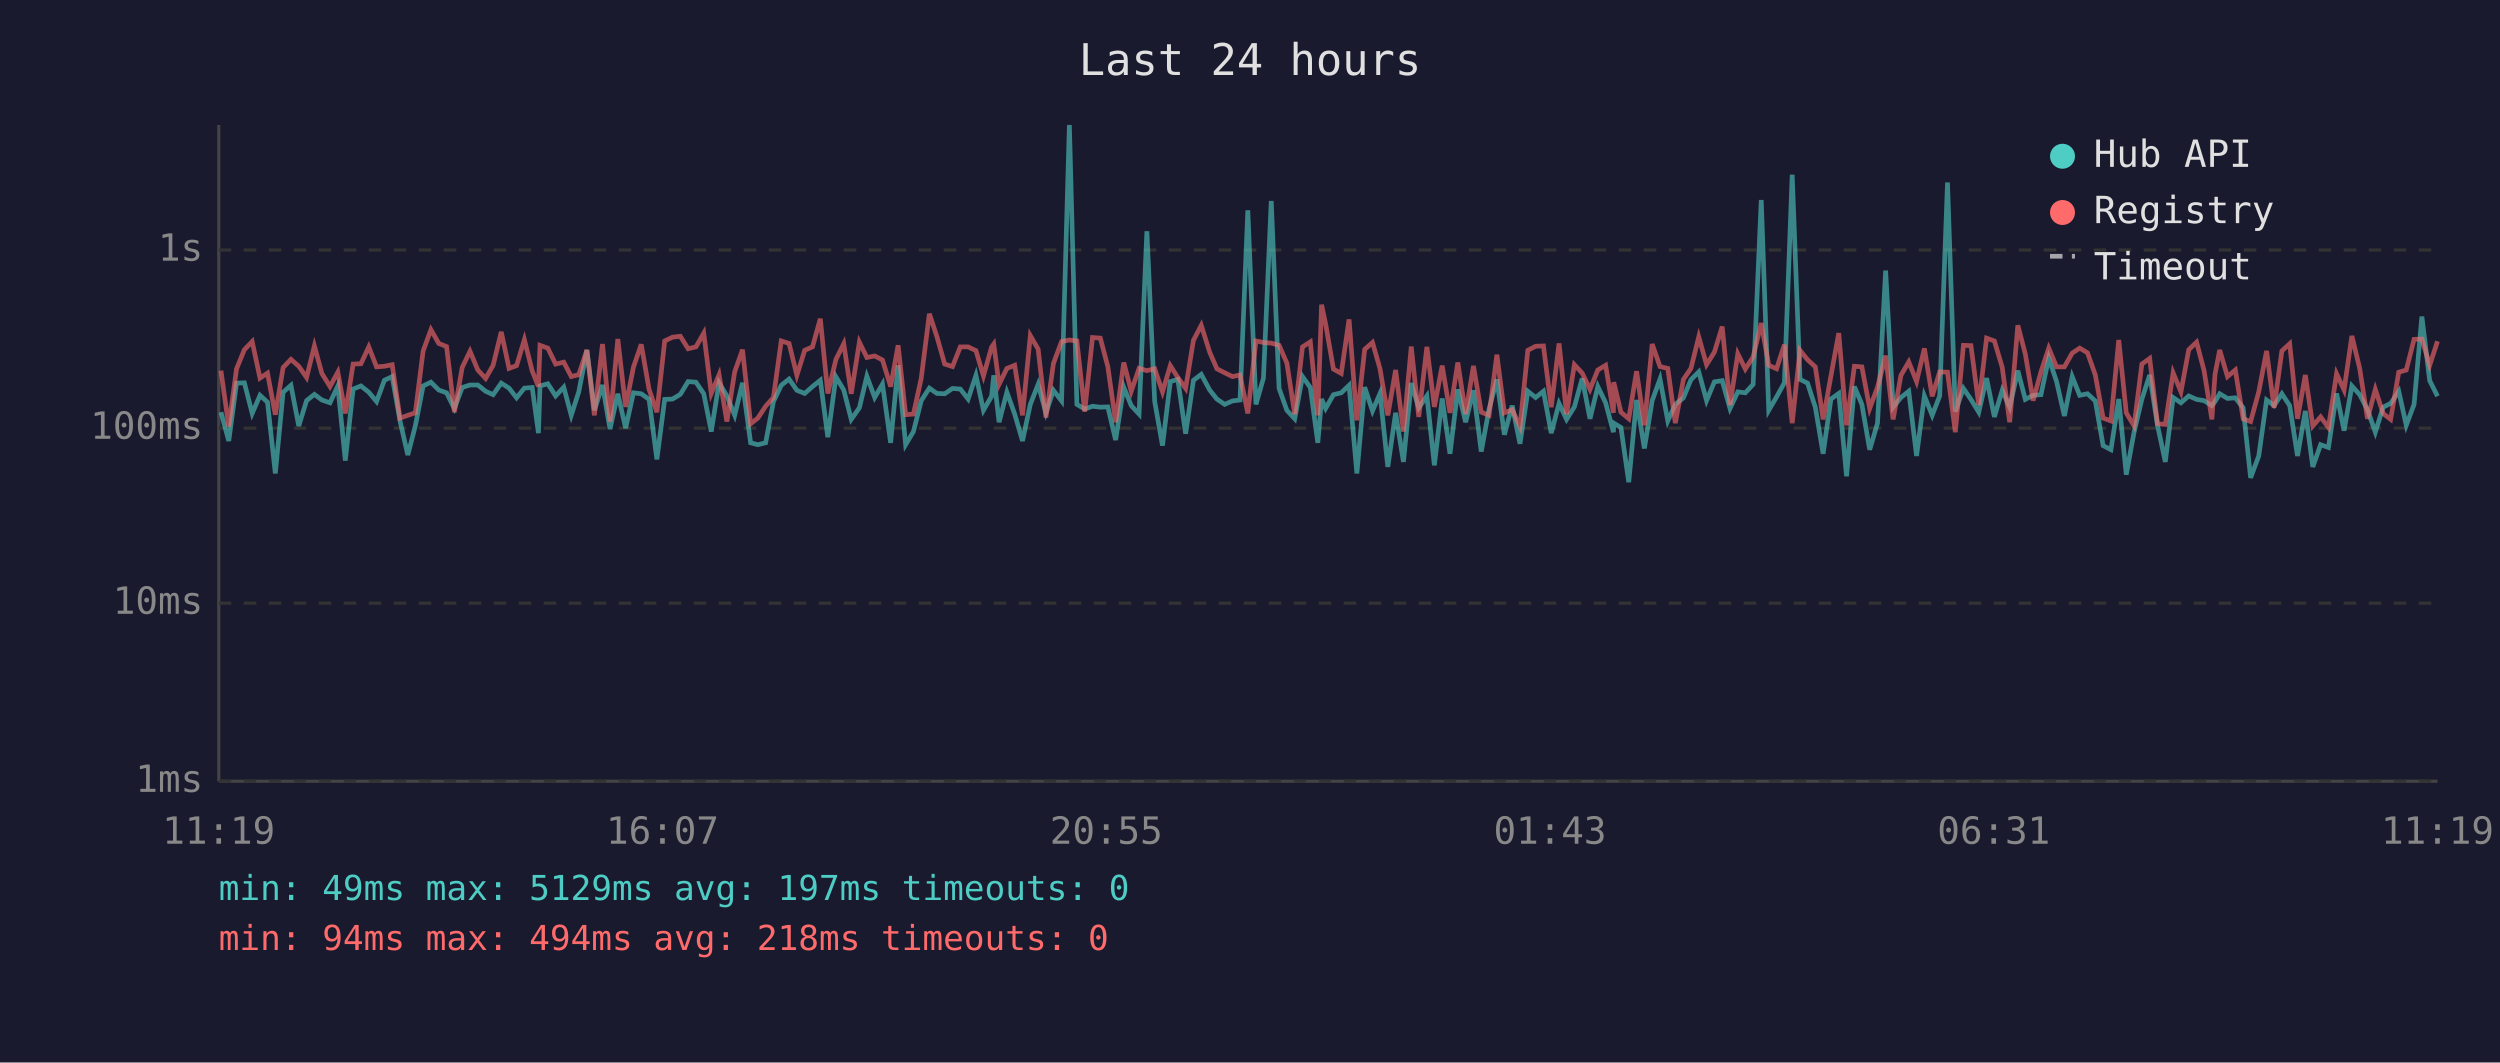
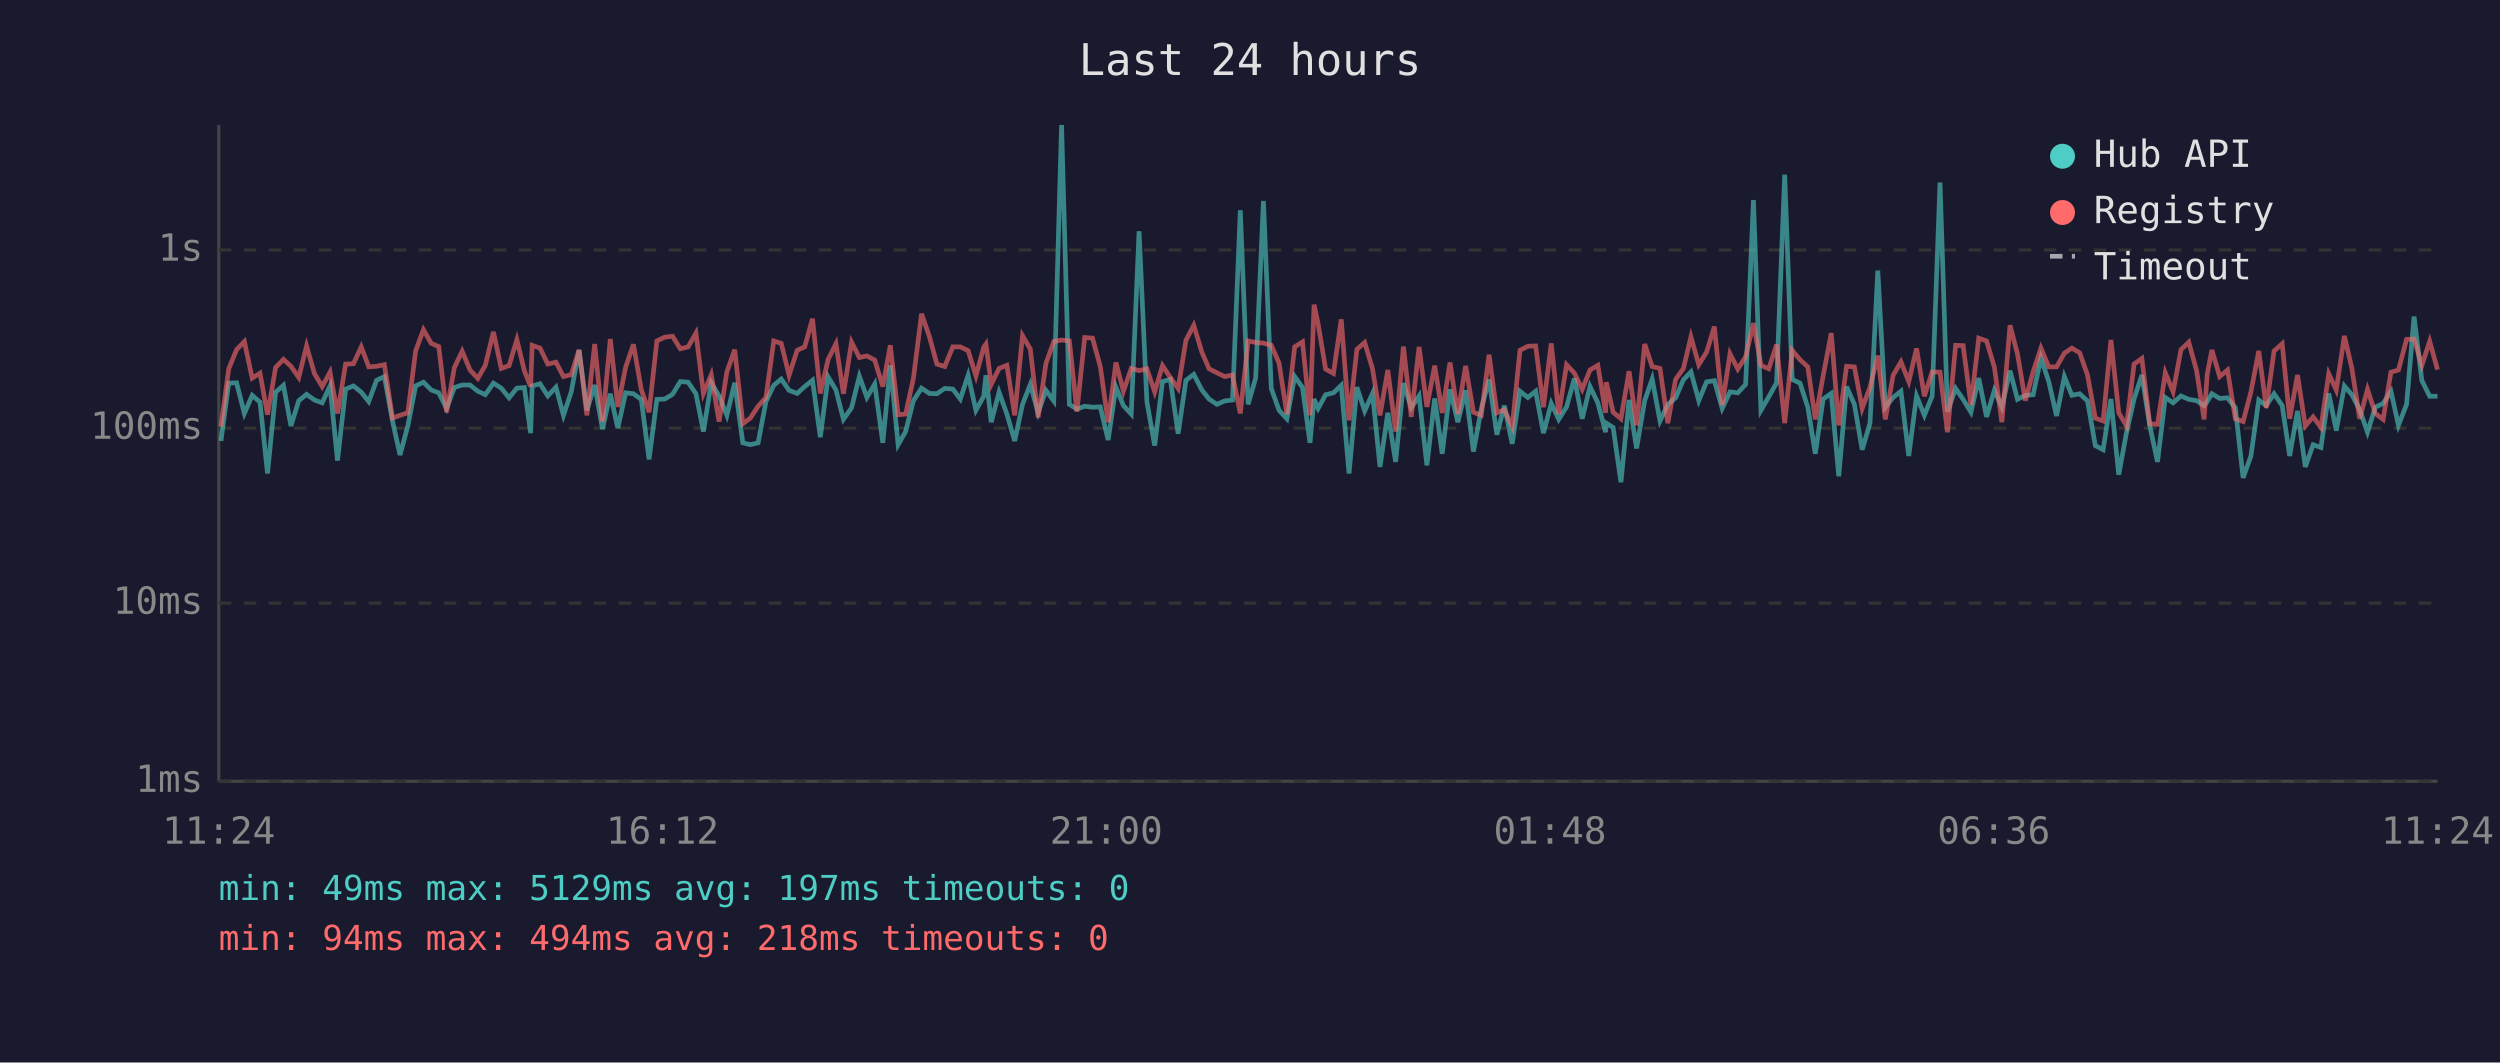
<svg xmlns="http://www.w3.org/2000/svg" viewBox="0 0 800 340" font-family="monospace" font-size="12">
  <rect width="800" height="340" fill="#1a1a2e" />
  <text x="400" y="24" fill="#e0e0e0" font-size="14" text-anchor="middle">Last 24 hours</text>
  <line x1="70" y1="40" x2="70" y2="250" stroke="#444" stroke-width="1" />
  <line x1="70" y1="250" x2="780" y2="250" stroke="#444" stroke-width="1" />
  <line x1="70" y1="250" x2="780" y2="250" stroke="#333" stroke-width="1" stroke-dasharray="4" />
  <text x="65" y="250" fill="#888" text-anchor="end" dominant-baseline="middle">1ms</text>
  <line x1="70" y1="193" x2="780" y2="193" stroke="#333" stroke-width="1" stroke-dasharray="4" />
  <text x="65" y="193" fill="#888" text-anchor="end" dominant-baseline="middle">10ms</text>
  <line x1="70" y1="137" x2="780" y2="137" stroke="#333" stroke-width="1" stroke-dasharray="4" />
  <text x="65" y="137" fill="#888" text-anchor="end" dominant-baseline="middle">100ms</text>
  <line x1="70" y1="80" x2="780" y2="80" stroke="#333" stroke-width="1" stroke-dasharray="4" />
  <text x="65" y="80" fill="#888" text-anchor="end" dominant-baseline="middle">1s</text>
-   <text x="70" y="270" fill="#888" text-anchor="middle">11:19</text>
-   <text x="212" y="270" fill="#888" text-anchor="middle">16:07</text>
-   <text x="354" y="270" fill="#888" text-anchor="middle">20:55</text>
-   <text x="496" y="270" fill="#888" text-anchor="middle">01:43</text>
-   <text x="638" y="270" fill="#888" text-anchor="middle">06:31</text>
-   <text x="780" y="270" fill="#888" text-anchor="middle">11:19</text>
-   <polyline points="70.7,131.9 73.2,141.1 75.7,122.6 78.2,122.5 80.7,132.3 83.2,126.5 85.6,128.7 88.1,151.5 90.6,125.5 93.1,123.3 95.6,136.3 98.1,128.2 100.6,126.2 103.0,128.0 105.6,128.9 108.1,123.5 110.5,147.4 113.0,124.5 115.5,123.5 118.0,125.5 120.5,128.5 123.0,121.7 125.5,120.5 128.0,134.7 130.5,145.6 132.9,136.3 135.4,123.5 137.9,122.3 140.4,124.8 142.9,125.7 145.4,130.7 147.9,124.0 150.4,123.2 152.9,123.2 155.4,125.2 157.8,126.3 160.4,122.6 162.9,124.2 165.3,127.3 167.8,124.2 170.3,124.0 172.3,138.6 172.8,123.5 175.3,122.8 177.8,126.7 180.4,123.9 182.8,132.9 185.2,125.4 187.8,112.0 190.2,131.3 192.8,123.2 195.2,137.3 197.7,126.0 200.2,137.0 202.7,125.7 205.2,126.0 207.7,127.8 210.2,147.0 212.7,127.8 215.2,127.7 217.7,126.2 220.2,122.1 222.7,122.3 225.2,126.0 227.6,138.1 230.1,122.5 232.6,126.7 235.1,132.9 237.6,122.5 240.2,141.7 242.5,142.3 245.0,141.7 247.5,128.5 250.0,123.3 252.5,121.3 255.0,124.9 257.5,125.9 260.0,123.7 262.5,121.7 264.9,139.9 267.5,120.6 270.0,124.8 272.4,134.2 275.0,130.5 277.4,120.4 279.9,127.2 282.4,122.9 285.0,141.7 287.4,116.9 289.8,142.3 292.3,138.1 294.8,128.2 297.4,124.2 299.8,125.9 302.3,126.0 304.8,124.3 307.3,124.5 309.8,127.7 312.3,120.1 314.7,131.3 317.3,126.8 318.0,120.1 319.7,135.1 322.2,125.5 324.7,132.5 327.2,141.1 329.7,129.4 332.2,123.0 334.7,132.1 337.1,124.9 339.7,128.3 342.2,40.0 344.6,129.4 347.1,130.9 349.6,130.0 352.1,130.3 354.5,130.2 357.0,140.8 359.6,123.9 362.0,129.8 364.5,132.5 367.0,74.0 369.5,128.5 372.0,142.6 374.5,122.1 376.9,121.4 379.4,138.8 381.9,121.7 384.4,119.8 387.1,124.8 389.4,127.7 391.9,129.4 394.4,128.3 396.8,128.0 399.3,67.3 401.9,129.4 404.3,121.0 406.8,64.3 409.3,124.3 411.8,131.3 414.3,134.0 416.8,120.5 419.3,124.0 421.7,141.7 422.9,127.7 424.2,130.7 426.7,126.3 429.2,125.7 431.7,123.3 434.2,151.5 436.7,123.9 439.2,131.5 441.6,125.9 444.1,149.4 446.6,132.1 449.1,147.8 451.6,122.6 454.0,130.5 456.6,126.7 459.0,148.9 461.5,127.5 464.0,145.2 466.5,124.6 469.0,135.1 471.5,124.9 474.0,144.5 476.5,130.9 479.0,121.4 481.4,139.1 483.9,129.8 486.4,142.0 488.9,125.2 491.4,127.2 493.9,125.2 496.4,138.6 498.9,129.1 501.3,134.2 503.8,130.2 506.3,121.1 508.8,134.0 511.3,123.7 513.8,128.9 516.3,138.3 516.4,135.4 518.7,136.8 521.2,154.3 523.7,128.0 526.2,143.5 528.7,128.2 531.2,121.3 533.7,134.7 536.1,129.4 538.7,127.3 541.1,121.5 543.6,119.0 546.1,128.2 548.6,122.2 551.1,121.8 553.6,130.7 556.1,125.4 558.5,125.7 561.0,123.0 563.6,64.0 566.0,131.3 568.5,127.0 571.0,122.5 573.5,55.9 576.0,121.4 578.4,122.6 580.9,130.3 583.4,145.2 585.9,127.7 588.4,125.9 590.9,152.4 593.4,123.7 595.8,129.4 598.3,143.9 600.8,135.4 603.4,86.6 605.8,130.3 608.3,127.2 610.8,125.2 613.3,145.9 615.8,126.7 618.3,132.9 620.7,126.7 623.2,58.4 625.7,131.7 628.3,124.3 630.7,127.8 633.2,131.9 635.7,121.0 638.2,133.4 640.7,124.9 643.1,130.3 645.7,118.6 648.1,127.8 650.6,126.5 653.1,126.3 655.6,114.6 658.1,122.1 660.6,133.1 663.1,120.5 665.5,126.5 668.0,126.0 670.5,128.3 673.0,142.6 675.5,143.9 678.0,127.7 680.4,151.9 682.9,138.3 685.4,127.7 687.9,120.0 690.4,136.1 692.9,147.8 695.4,127.2 697.9,128.9 700.4,126.7 702.9,127.8 705.3,128.2 707.8,129.8 708.8,128.5 710.3,126.0 712.8,127.5 715.3,127.3 717.8,130.5 720.2,152.9 722.8,145.9 725.3,128.0 727.7,129.8 730.2,126.0 732.7,129.8 735.2,145.9 737.7,131.5 740.1,149.4 742.6,142.3 745.1,143.2 747.7,125.9 750.1,137.8 752.6,123.5 755.1,126.3 757.6,131.1 760.1,138.3 762.6,130.3 765.0,129.1 767.6,125.2 770.0,136.1 772.5,129.4 775.0,101.3 777.5,121.8 780.0,126.8" fill="none" stroke="#4ecdc4" stroke-width="1.5" opacity="0.6" />
-   <polyline points="70.7,118.6 73.2,136.5 75.7,118.0 78.2,111.9 80.7,109.3 83.2,121.0 85.6,119.4 88.1,132.7 90.6,117.6 93.1,115.0 95.6,117.2 98.1,120.8 100.6,110.7 103.0,119.5 105.6,123.7 108.1,119.1 110.5,132.3 113.0,116.5 115.5,116.4 118.0,111.0 120.5,117.4 123.0,117.2 125.5,116.7 128.0,133.8 130.5,132.9 132.9,132.1 135.4,112.3 137.9,105.5 140.4,109.9 142.9,110.9 145.4,131.9 147.9,117.6 150.4,112.4 152.9,118.4 155.4,121.1 157.8,116.9 160.4,106.2 162.9,117.9 165.3,117.0 167.8,108.7 170.3,118.7 172.3,123.7 172.8,110.5 175.3,111.4 177.8,116.5 180.4,115.9 182.8,120.5 185.2,119.9 187.8,112.0 190.2,132.9 192.8,110.1 195.2,134.9 197.7,108.5 200.2,130.2 202.7,117.5 205.2,110.2 207.7,124.6 210.2,131.9 212.7,109.1 215.2,107.9 217.7,107.6 220.2,111.6 222.7,111.0 225.2,106.6 227.6,125.9 230.1,119.9 232.6,134.9 235.1,119.0 237.6,111.9 240.2,135.6 242.5,133.8 245.0,130.0 247.5,127.2 250.0,109.1 252.5,109.9 255.0,120.1 257.5,112.1 260.0,111.0 262.5,102.0 264.9,125.9 267.5,115.0 270.0,110.0 272.4,126.0 275.0,109.5 277.4,114.4 279.9,113.9 282.4,115.2 285.0,123.7 287.4,110.5 289.8,132.7 292.3,132.5 294.8,121.0 297.4,100.4 299.8,107.7 302.3,116.5 304.8,117.3 307.3,111.0 309.8,111.0 312.3,112.2 314.7,120.3 317.3,111.1 318.0,110.1 319.7,123.0 322.2,117.9 324.7,116.9 327.2,132.9 329.7,107.4 332.2,111.7 334.7,133.6 337.1,116.3 339.7,109.3 342.2,108.8 344.6,109.1 347.1,131.7 349.6,108.0 352.1,108.2 354.5,117.3 357.0,135.1 359.6,116.0 362.0,125.2 364.5,117.9 367.0,118.6 369.5,118.0 372.0,125.4 374.5,117.0 376.9,120.8 379.4,124.3 381.9,108.9 384.4,104.1 387.1,112.7 389.4,118.0 391.9,119.3 394.4,120.5 396.8,120.0 399.3,132.3 401.9,109.1 404.3,109.6 406.8,109.8 409.3,110.5 411.8,116.2 414.3,132.5 416.8,111.0 419.3,109.4 421.7,132.9 422.9,97.5 424.2,103.7 426.7,118.1 429.2,119.5 431.7,102.2 434.2,134.5 436.7,111.8 439.2,109.6 441.6,118.0 444.1,132.9 446.6,118.4 449.1,138.1 451.6,110.9 454.0,133.4 456.6,111.0 459.0,130.2 461.5,117.0 464.0,132.1 466.5,116.0 469.0,132.5 471.5,117.1 474.0,131.9 476.5,132.9 479.0,113.5 481.4,132.1 483.9,131.1 486.4,136.5 488.9,112.1 491.4,110.8 493.9,110.7 496.4,130.3 498.9,109.9 501.3,132.5 503.8,116.7 506.3,119.4 508.8,124.6 511.3,118.4 513.8,116.9 516.3,132.1 516.4,122.3 518.7,131.9 521.2,134.0 523.7,118.8 526.2,136.1 528.7,110.1 531.2,117.3 533.7,117.9 536.1,135.4 538.7,121.4 541.1,117.9 543.6,107.8 546.1,116.7 548.6,112.7 551.1,104.5 553.6,129.6 556.1,113.2 558.5,118.1 561.0,114.2 563.6,103.4 566.0,116.9 568.5,118.0 571.0,110.3 573.5,135.4 576.0,112.1 578.4,115.1 580.9,117.4 583.4,134.2 585.9,120.3 588.4,106.6 590.9,136.1 593.4,117.2 595.8,117.4 598.3,130.7 600.8,123.9 603.4,113.8 605.8,134.2 608.3,120.1 610.8,115.8 613.3,122.1 615.8,111.5 618.3,126.8 620.7,119.0 623.2,119.1 625.7,138.3 628.3,110.5 630.7,110.6 633.2,129.6 635.7,108.2 638.2,109.1 640.7,117.5 643.1,135.1 645.7,104.1 648.1,113.3 650.6,128.2 653.1,119.0 655.6,111.4 658.1,117.4 660.6,117.4 663.1,113.0 665.5,111.4 668.0,112.9 670.5,120.0 673.0,133.8 675.5,134.7 678.0,108.8 680.4,132.1 682.9,136.3 685.4,116.5 687.9,114.7 690.4,135.6 692.9,135.8 695.4,119.3 697.9,125.4 700.4,111.9 702.9,109.5 705.3,118.6 707.8,134.2 708.8,119.8 710.3,112.0 712.8,120.5 715.3,118.4 717.8,134.0 720.2,134.9 722.8,125.4 725.3,112.3 727.7,130.5 730.2,112.3 732.7,110.0 735.2,134.0 737.7,120.0 740.1,136.3 742.6,133.4 745.1,136.8 747.7,119.6 750.1,124.8 752.6,107.5 755.1,117.9 757.6,134.0 760.1,124.6 762.6,132.3 765.0,134.2 767.6,119.1 770.0,118.4 772.5,108.6 775.0,108.5 777.5,116.9 780.0,109.2" fill="none" stroke="#ff6b6b" stroke-width="1.5" opacity="0.6" />
+   <text x="70" y="270" fill="#888" text-anchor="middle">11:24</text>
+   <text x="212" y="270" fill="#888" text-anchor="middle">16:12</text>
+   <text x="354" y="270" fill="#888" text-anchor="middle">21:00</text>
+   <text x="496" y="270" fill="#888" text-anchor="middle">01:48</text>
+   <text x="638" y="270" fill="#888" text-anchor="middle">06:36</text>
+   <text x="780" y="270" fill="#888" text-anchor="middle">11:24</text>
+   <polyline points="70.7,141.1 73.2,122.6 75.7,122.5 78.2,132.3 80.7,126.5 83.2,128.7 85.6,151.5 88.2,125.5 90.7,123.3 93.1,136.3 95.6,128.2 98.1,126.2 100.6,128.0 103.1,128.9 105.6,123.5 108.0,147.4 110.6,124.5 113.1,123.5 115.6,125.5 118.0,128.5 120.5,121.7 123.0,120.5 125.6,134.7 128.0,145.6 130.5,136.3 133.0,123.5 135.5,122.3 138.0,124.8 140.4,125.7 142.9,130.7 145.4,124.0 147.9,123.2 150.4,123.2 152.9,125.2 155.3,126.3 157.9,122.6 160.4,124.2 162.9,127.3 165.4,124.2 167.8,124.0 169.8,138.6 170.3,123.5 172.8,122.8 175.3,126.7 177.9,123.9 180.3,132.9 182.8,125.4 185.3,112.0 187.8,131.3 190.3,123.2 192.8,137.3 195.3,126.0 197.7,137.0 200.2,125.7 202.7,126.0 205.2,127.8 207.7,147.0 210.2,127.8 212.7,127.7 215.2,126.2 217.7,122.1 220.2,122.3 222.7,126.0 225.1,138.1 227.6,122.5 230.1,126.7 232.6,132.9 235.1,122.5 237.7,141.7 240.1,142.3 242.6,141.7 245.1,128.5 247.6,123.3 250.0,121.3 252.5,124.9 255.1,125.9 257.5,123.7 260.0,121.7 262.5,139.9 265.0,120.6 267.5,124.8 269.9,134.2 272.5,130.5 275.0,120.4 277.4,127.2 279.9,122.9 282.5,141.7 284.9,116.9 287.4,142.3 289.8,138.1 292.3,128.2 294.9,124.2 297.4,125.9 299.8,126.0 302.3,124.3 304.9,124.5 307.3,127.7 309.8,120.1 312.3,131.3 314.8,126.8 315.5,120.1 317.2,135.1 319.7,125.5 322.2,132.5 324.7,141.1 327.2,129.4 329.7,123.0 332.2,132.1 334.7,124.9 337.2,128.3 339.7,40.0 342.2,129.4 344.6,130.9 347.1,130.0 349.6,130.3 352.1,130.2 354.6,140.8 357.1,123.9 359.5,129.8 362.0,132.5 364.5,74.0 367.0,128.5 369.5,142.6 372.0,122.1 374.5,121.4 377.0,138.8 379.5,121.7 382.0,119.8 384.6,124.8 386.9,127.7 389.4,129.4 391.9,128.3 394.4,128.0 396.9,67.3 399.4,129.4 401.8,121.0 404.3,64.3 406.8,124.3 409.3,131.3 411.8,134.0 414.3,120.5 416.8,124.0 419.2,141.7 420.5,127.7 421.8,130.7 424.2,126.3 426.7,125.7 429.2,123.3 431.7,151.5 434.2,123.9 436.7,131.5 439.2,125.9 441.6,149.4 444.1,132.1 446.6,147.8 449.1,122.6 451.6,130.5 454.1,126.7 456.6,148.9 459.1,127.5 461.5,145.2 464.0,124.6 466.5,135.1 469.0,124.9 471.5,144.5 474.0,130.9 476.5,121.4 479.0,139.1 481.4,129.8 483.9,142.0 486.4,125.2 488.9,127.2 491.4,125.2 493.9,138.6 496.4,129.1 498.8,134.2 501.3,130.2 503.8,121.1 506.3,134.0 508.8,123.7 511.3,128.9 513.8,138.3 514.0,135.4 516.2,136.8 518.7,154.3 521.3,128.0 523.7,143.5 526.3,128.2 528.7,121.3 531.2,134.7 533.7,129.4 536.2,127.3 538.7,121.5 541.1,119.0 543.6,128.2 546.1,122.2 548.6,121.8 551.1,130.7 553.6,125.4 556.1,125.7 558.6,123.0 561.1,64.0 563.5,131.3 566.0,127.0 568.5,122.5 571.1,55.9 573.5,121.4 576.0,122.6 578.5,130.3 580.9,145.2 583.4,127.7 586.0,125.9 588.4,152.4 590.9,123.7 593.4,129.4 595.9,143.9 598.4,135.4 600.9,86.6 603.3,130.3 605.8,127.2 608.3,125.2 610.8,145.9 613.3,126.7 615.8,132.9 618.3,126.7 620.8,58.4 623.2,131.7 625.8,124.3 628.2,127.8 630.7,131.9 633.2,121.0 635.7,133.4 638.2,124.9 640.6,130.3 643.2,118.6 645.6,127.8 648.1,126.5 650.6,126.3 653.1,114.6 655.6,122.1 658.1,133.1 660.6,120.5 663.0,126.5 665.5,126.0 668.0,128.3 670.5,142.6 673.0,143.9 675.5,127.7 678.0,151.9 680.5,138.3 682.9,127.7 685.4,120.0 687.9,136.1 690.4,147.8 692.9,127.2 695.4,128.9 697.9,126.7 700.4,127.8 702.9,128.2 705.3,129.8 706.3,128.5 707.8,126.0 710.3,127.5 712.8,127.3 715.3,130.5 717.8,152.9 720.3,145.9 722.8,128.0 725.2,129.8 727.7,126.0 730.3,129.8 732.7,145.9 735.2,131.5 737.7,149.4 740.2,142.3 742.7,143.2 745.2,125.9 747.6,137.8 750.2,123.5 752.6,126.3 755.1,131.1 757.6,138.3 760.1,130.3 762.6,129.1 765.1,125.2 767.5,136.1 770.1,129.4 772.5,101.3 775.0,121.8 777.5,126.8 780.0,126.8" fill="none" stroke="#4ecdc4" stroke-width="1.5" opacity="0.6" />
+   <polyline points="70.7,136.5 73.2,118.0 75.7,111.9 78.2,109.3 80.7,121.0 83.2,119.4 85.6,132.7 88.2,117.6 90.7,115.0 93.1,117.2 95.6,120.8 98.1,110.7 100.6,119.5 103.1,123.7 105.6,119.1 108.0,132.3 110.6,116.5 113.1,116.4 115.6,111.0 118.0,117.4 120.5,117.2 123.0,116.7 125.6,133.8 128.0,132.9 130.5,132.1 133.0,112.3 135.5,105.5 138.0,109.9 140.4,110.9 142.9,131.9 145.4,117.6 147.9,112.4 150.4,118.4 152.9,121.1 155.3,116.9 157.9,106.2 160.4,117.9 162.9,117.0 165.4,108.7 167.8,118.7 169.8,123.7 170.3,110.5 172.8,111.4 175.3,116.5 177.9,115.9 180.3,120.5 182.8,119.9 185.3,112.0 187.8,132.9 190.3,110.1 192.8,134.9 195.3,108.5 197.7,130.2 200.2,117.5 202.7,110.2 205.2,124.6 207.7,131.9 210.2,109.1 212.7,107.9 215.2,107.6 217.7,111.6 220.2,111.0 222.7,106.6 225.1,125.9 227.6,119.9 230.1,134.9 232.6,119.0 235.1,111.9 237.7,135.6 240.1,133.8 242.6,130.0 245.1,127.2 247.6,109.1 250.0,109.9 252.5,120.1 255.1,112.1 257.5,111.0 260.0,102.0 262.5,125.9 265.0,115.0 267.5,110.0 269.9,126.0 272.5,109.5 275.0,114.4 277.4,113.9 279.9,115.2 282.5,123.7 284.9,110.5 287.4,132.7 289.8,132.5 292.3,121.0 294.9,100.4 297.4,107.7 299.8,116.5 302.3,117.3 304.9,111.0 307.3,111.0 309.8,112.2 312.3,120.3 314.8,111.1 315.5,110.1 317.2,123.0 319.7,117.9 322.2,116.9 324.7,132.9 327.2,107.4 329.7,111.7 332.2,133.6 334.7,116.3 337.2,109.3 339.7,108.8 342.2,109.1 344.6,131.7 347.1,108.0 349.6,108.2 352.1,117.3 354.6,135.1 357.1,116.0 359.5,125.2 362.0,117.9 364.5,118.6 367.0,118.0 369.5,125.4 372.0,117.0 374.5,120.8 377.0,124.3 379.5,108.9 382.0,104.1 384.6,112.7 386.9,118.0 389.4,119.3 391.9,120.5 394.4,120.0 396.9,132.3 399.4,109.1 401.8,109.6 404.3,109.8 406.8,110.5 409.3,116.2 411.8,132.5 414.3,111.0 416.8,109.4 419.2,132.9 420.5,97.5 421.8,103.7 424.2,118.1 426.7,119.5 429.2,102.2 431.7,134.5 434.2,111.8 436.7,109.6 439.2,118.0 441.6,132.9 444.1,118.4 446.6,138.1 449.1,110.9 451.6,133.4 454.1,111.0 456.6,130.2 459.1,117.0 461.5,132.1 464.0,116.0 466.5,132.5 469.0,117.1 471.5,131.9 474.0,132.9 476.5,113.5 479.0,132.1 481.4,131.1 483.9,136.5 486.4,112.1 488.9,110.8 491.4,110.7 493.9,130.3 496.4,109.9 498.8,132.5 501.3,116.7 503.8,119.4 506.3,124.6 508.8,118.4 511.3,116.9 513.8,132.1 514.0,122.3 516.2,131.9 518.7,134.0 521.3,118.8 523.7,136.1 526.3,110.1 528.7,117.3 531.2,117.9 533.7,135.4 536.2,121.4 538.7,117.9 541.1,107.8 543.6,116.7 546.1,112.7 548.6,104.5 551.1,129.6 553.6,113.2 556.1,118.1 558.6,114.2 561.1,103.4 563.5,116.9 566.0,118.0 568.5,110.3 571.1,135.4 573.5,112.1 576.0,115.1 578.5,117.4 580.9,134.2 583.4,120.3 586.0,106.6 588.4,136.1 590.9,117.2 593.4,117.4 595.9,130.7 598.4,123.9 600.9,113.8 603.3,134.2 605.8,120.1 608.3,115.8 610.8,122.1 613.3,111.5 615.8,126.8 618.3,119.0 620.8,119.1 623.2,138.3 625.8,110.5 628.2,110.6 630.7,129.6 633.2,108.2 635.7,109.1 638.2,117.5 640.6,135.1 643.2,104.1 645.6,113.3 648.1,128.2 650.6,119.0 653.1,111.4 655.6,117.4 658.1,117.4 660.6,113.0 663.0,111.4 665.5,112.9 668.0,120.0 670.5,133.8 673.0,134.7 675.5,108.8 678.0,132.1 680.5,136.3 682.9,116.5 685.4,114.7 687.9,135.6 690.4,135.8 692.9,119.3 695.4,125.4 697.9,111.9 700.4,109.5 702.9,118.6 705.3,134.2 706.3,119.8 707.8,112.0 710.3,120.5 712.8,118.4 715.3,134.0 717.8,134.9 720.3,125.4 722.8,112.3 725.2,130.5 727.7,112.3 730.3,110.0 732.7,134.0 735.2,120.0 737.7,136.3 740.2,133.4 742.7,136.8 745.2,119.6 747.6,124.8 750.2,107.5 752.6,117.9 755.1,134.0 757.6,124.6 760.1,132.3 762.6,134.2 765.1,119.1 767.5,118.4 770.1,108.6 772.5,108.5 775.0,116.9 777.5,109.2 780.0,118.3" fill="none" stroke="#ff6b6b" stroke-width="1.5" opacity="0.6" />
  <circle cx="660" cy="50" r="4" fill="#4ecdc4" />
  <text x="670" y="50" fill="#e0e0e0" dominant-baseline="middle">Hub API</text>
  <circle cx="660" cy="68" r="4" fill="#ff6b6b" />
  <text x="670" y="68" fill="#e0e0e0" dominant-baseline="middle">Registry</text>
  <line x1="656" y1="82" x2="664" y2="82" stroke="#e0e0e0" stroke-width="1.5" stroke-dasharray="4,3" opacity="0.7" />
  <text x="670" y="86" fill="#e0e0e0" dominant-baseline="middle">Timeout</text>
  <text x="70" y="288" fill="#4ecdc4" font-size="11">min: 49ms  max: 5129ms  avg: 197ms  timeouts: 0</text>
  <text x="70" y="304" fill="#ff6b6b" font-size="11">min: 94ms  max: 494ms  avg: 218ms  timeouts: 0</text>
</svg>
